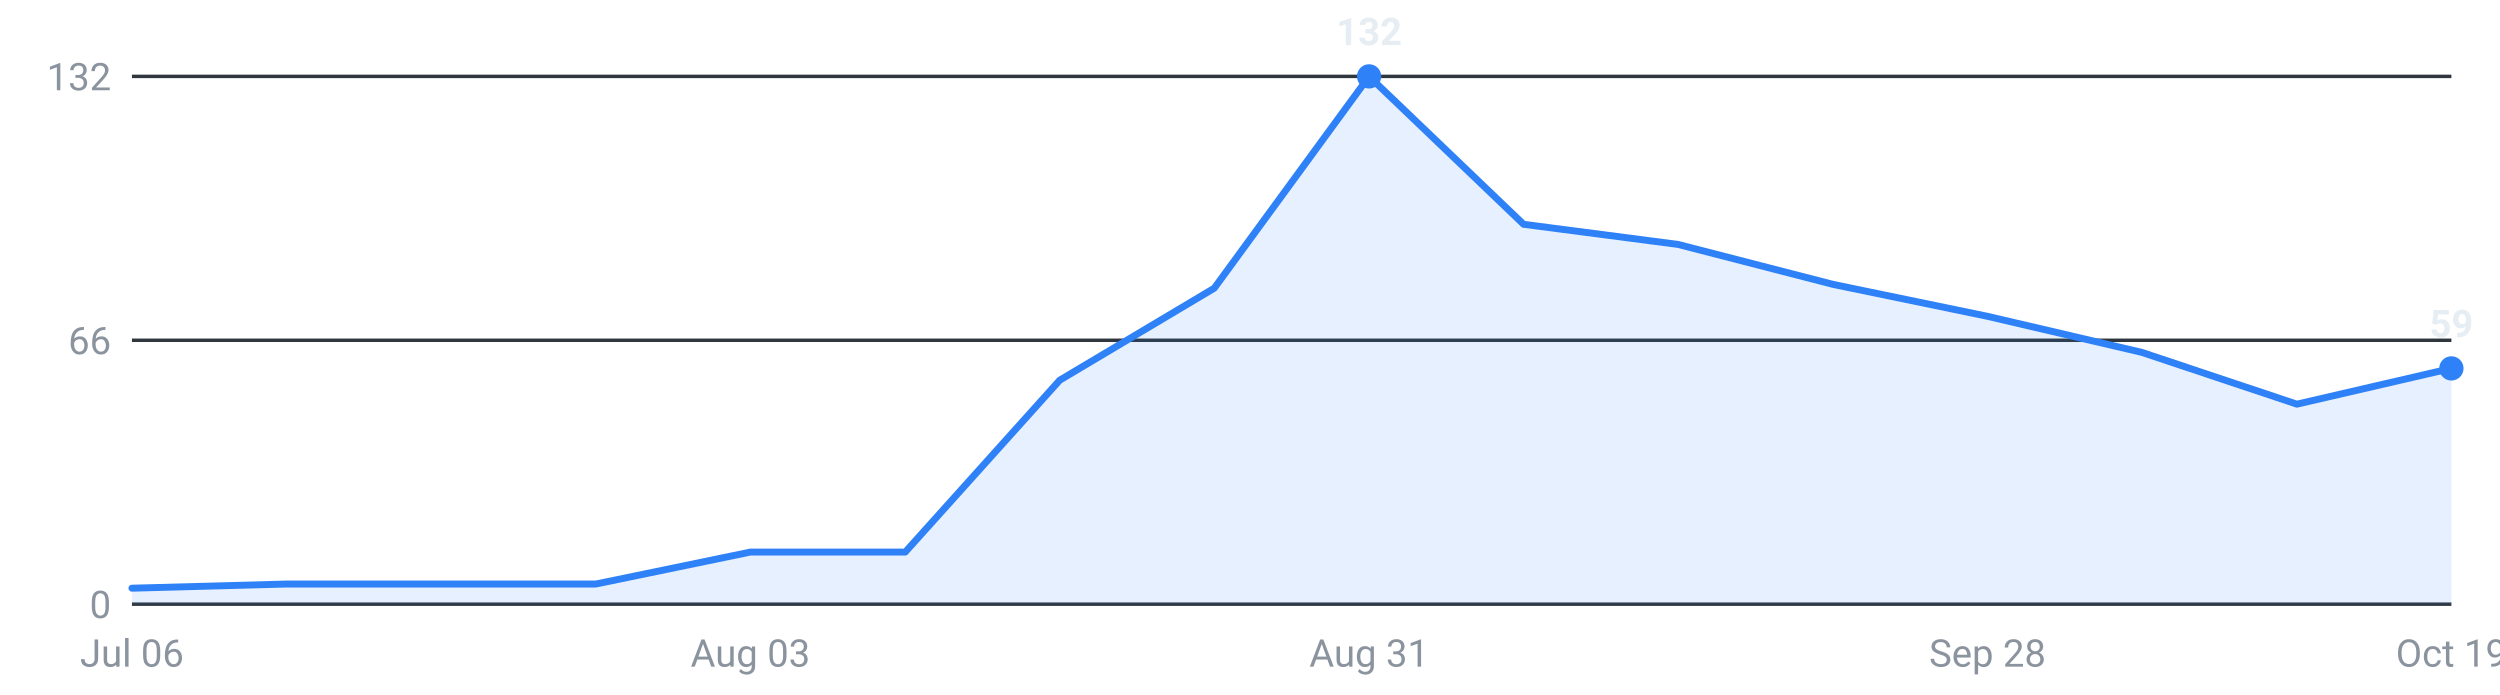
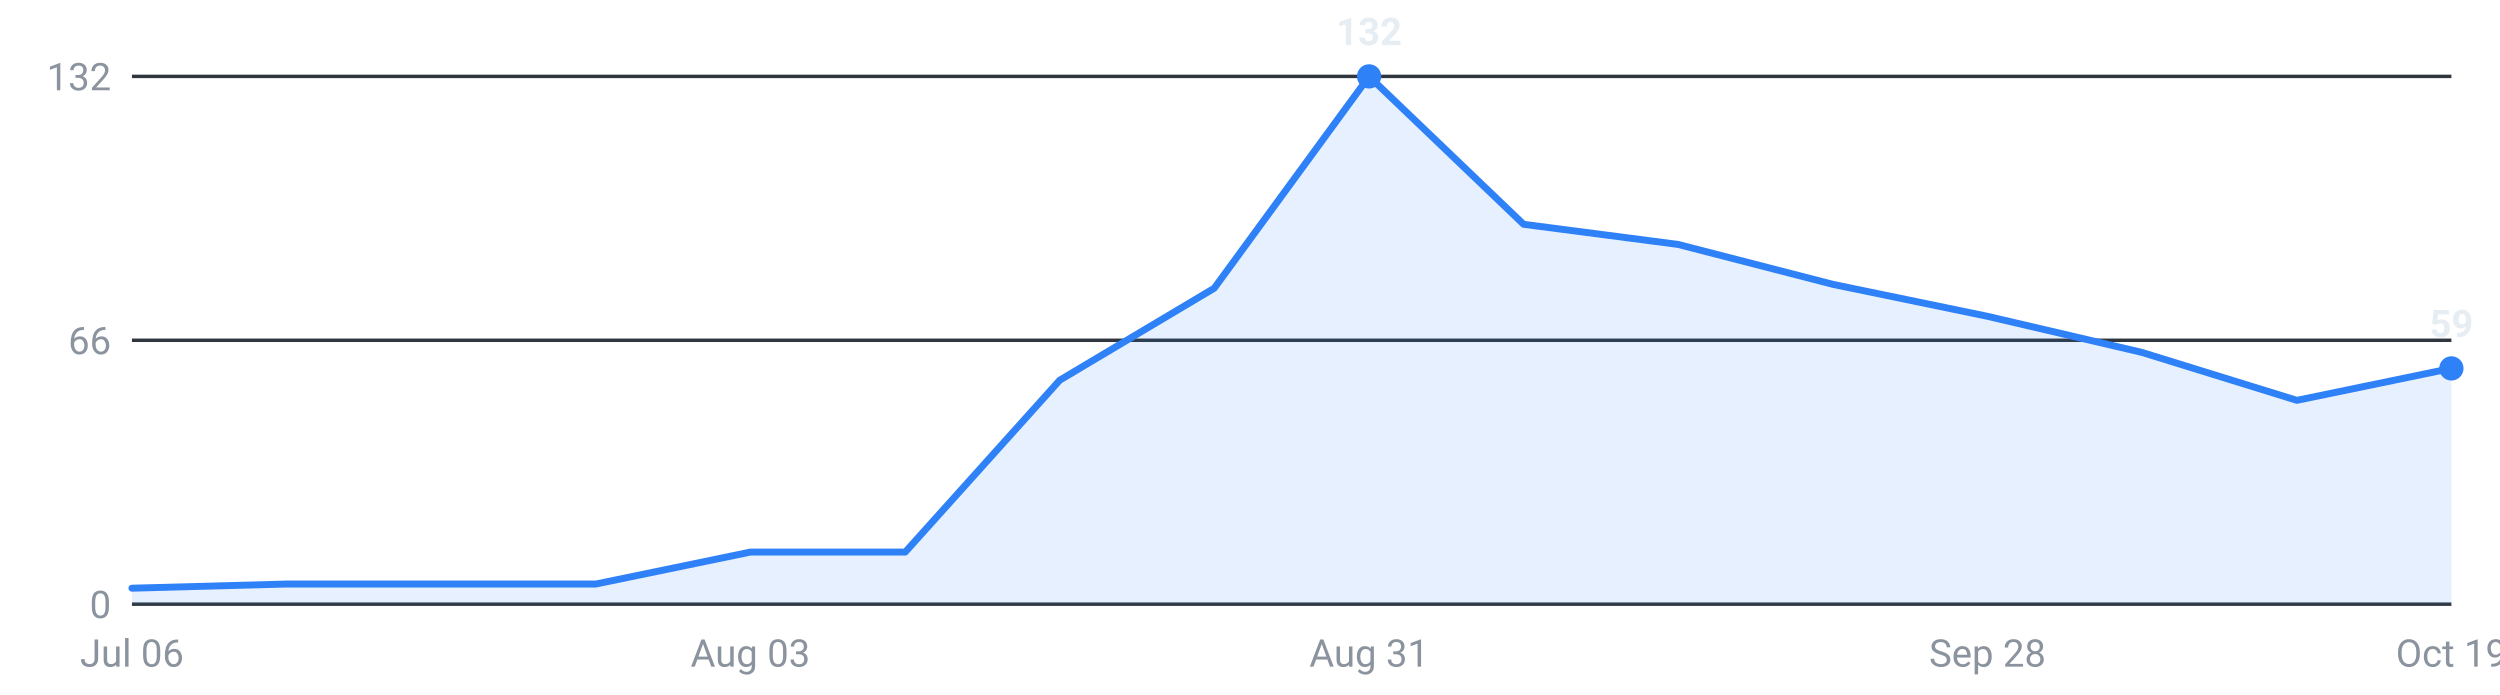
<svg xmlns="http://www.w3.org/2000/svg" viewBox="0 0 720 200" width="720" height="200" role="img" aria-label="Internships posted per week, last 16 weeks">
  <g font-family="-apple-system,Segoe UI,Roboto,sans-serif" font-size="11">
    <line x1="38" y1="174.0" x2="706" y2="174.0" stroke="#30363d" stroke-width="1" />
    <text x="32" y="178.0" text-anchor="end" fill="#8b949e">0</text>
    <line x1="38" y1="98.0" x2="706" y2="98.0" stroke="#30363d" stroke-width="1" />
    <text x="32" y="102.0" text-anchor="end" fill="#8b949e">66</text>
    <line x1="38" y1="22.0" x2="706" y2="22.0" stroke="#30363d" stroke-width="1" />
    <text x="32" y="26.0" text-anchor="end" fill="#8b949e">132</text>
-     <path d="M38.0,174 L38.0,169.4 L82.5,168.2 L127.1,168.2 L171.6,168.2 L216.1,159.0 L260.7,159.0 L305.2,109.5 L349.7,83.0 L394.3,22.0 L438.8,64.6 L483.3,70.4 L527.9,81.9 L572.4,91.1 L616.9,101.5 L661.5,116.4 L706.0,106.1 L706.0,174 Z" fill="#2f81f7" fill-opacity="0.12" />
-     <polyline points="38.0,169.4 82.5,168.2 127.1,168.2 171.6,168.2 216.1,159.0 260.7,159.0 305.2,109.5 349.7,83.0 394.3,22.0 438.8,64.6 483.3,70.4 527.9,81.9 572.4,91.1 616.9,101.5 661.5,116.4 706.0,106.1" fill="none" stroke="#2f81f7" stroke-width="2" stroke-linejoin="round" stroke-linecap="round" />
+     <path d="M38.0,174 L38.0,169.4 L82.5,168.2 L127.1,168.2 L171.6,168.2 L216.1,159.0 L260.7,159.0 L305.2,109.5 L349.7,83.0 L394.3,22.0 L438.8,64.6 L483.3,70.4 L527.9,81.9 L572.4,91.1 L616.9,101.5 L661.5,115.3 L706.0,106.1 L706.0,174 Z" fill="#2f81f7" fill-opacity="0.12" />
+     <polyline points="38.0,169.4 82.5,168.2 127.1,168.2 171.6,168.2 216.1,159.0 260.7,159.0 305.2,109.5 349.7,83.0 394.3,22.0 438.8,64.6 483.3,70.4 527.9,81.9 572.4,91.1 616.9,101.5 661.5,115.3 706.0,106.1" fill="none" stroke="#2f81f7" stroke-width="2" stroke-linejoin="round" stroke-linecap="round" />
    <circle cx="394.3" cy="22.0" r="3.5" fill="#2f81f7" />
    <text x="394.3" y="13.0" text-anchor="middle" fill="#e6edf3" font-weight="600">132</text>
    <circle cx="706.0" cy="106.1" r="3.5" fill="#2f81f7" />
    <text x="706.0" y="97.1" text-anchor="middle" fill="#e6edf3" font-weight="600">59</text>
    <text x="38.0" y="192" text-anchor="middle" fill="#8b949e">Jul 06</text>
    <text x="216.1" y="192" text-anchor="middle" fill="#8b949e">Aug 03</text>
    <text x="394.3" y="192" text-anchor="middle" fill="#8b949e">Aug 31</text>
    <text x="572.4" y="192" text-anchor="middle" fill="#8b949e">Sep 28</text>
    <text x="706.0" y="192" text-anchor="middle" fill="#8b949e">Oct 19</text>
  </g>
</svg>
